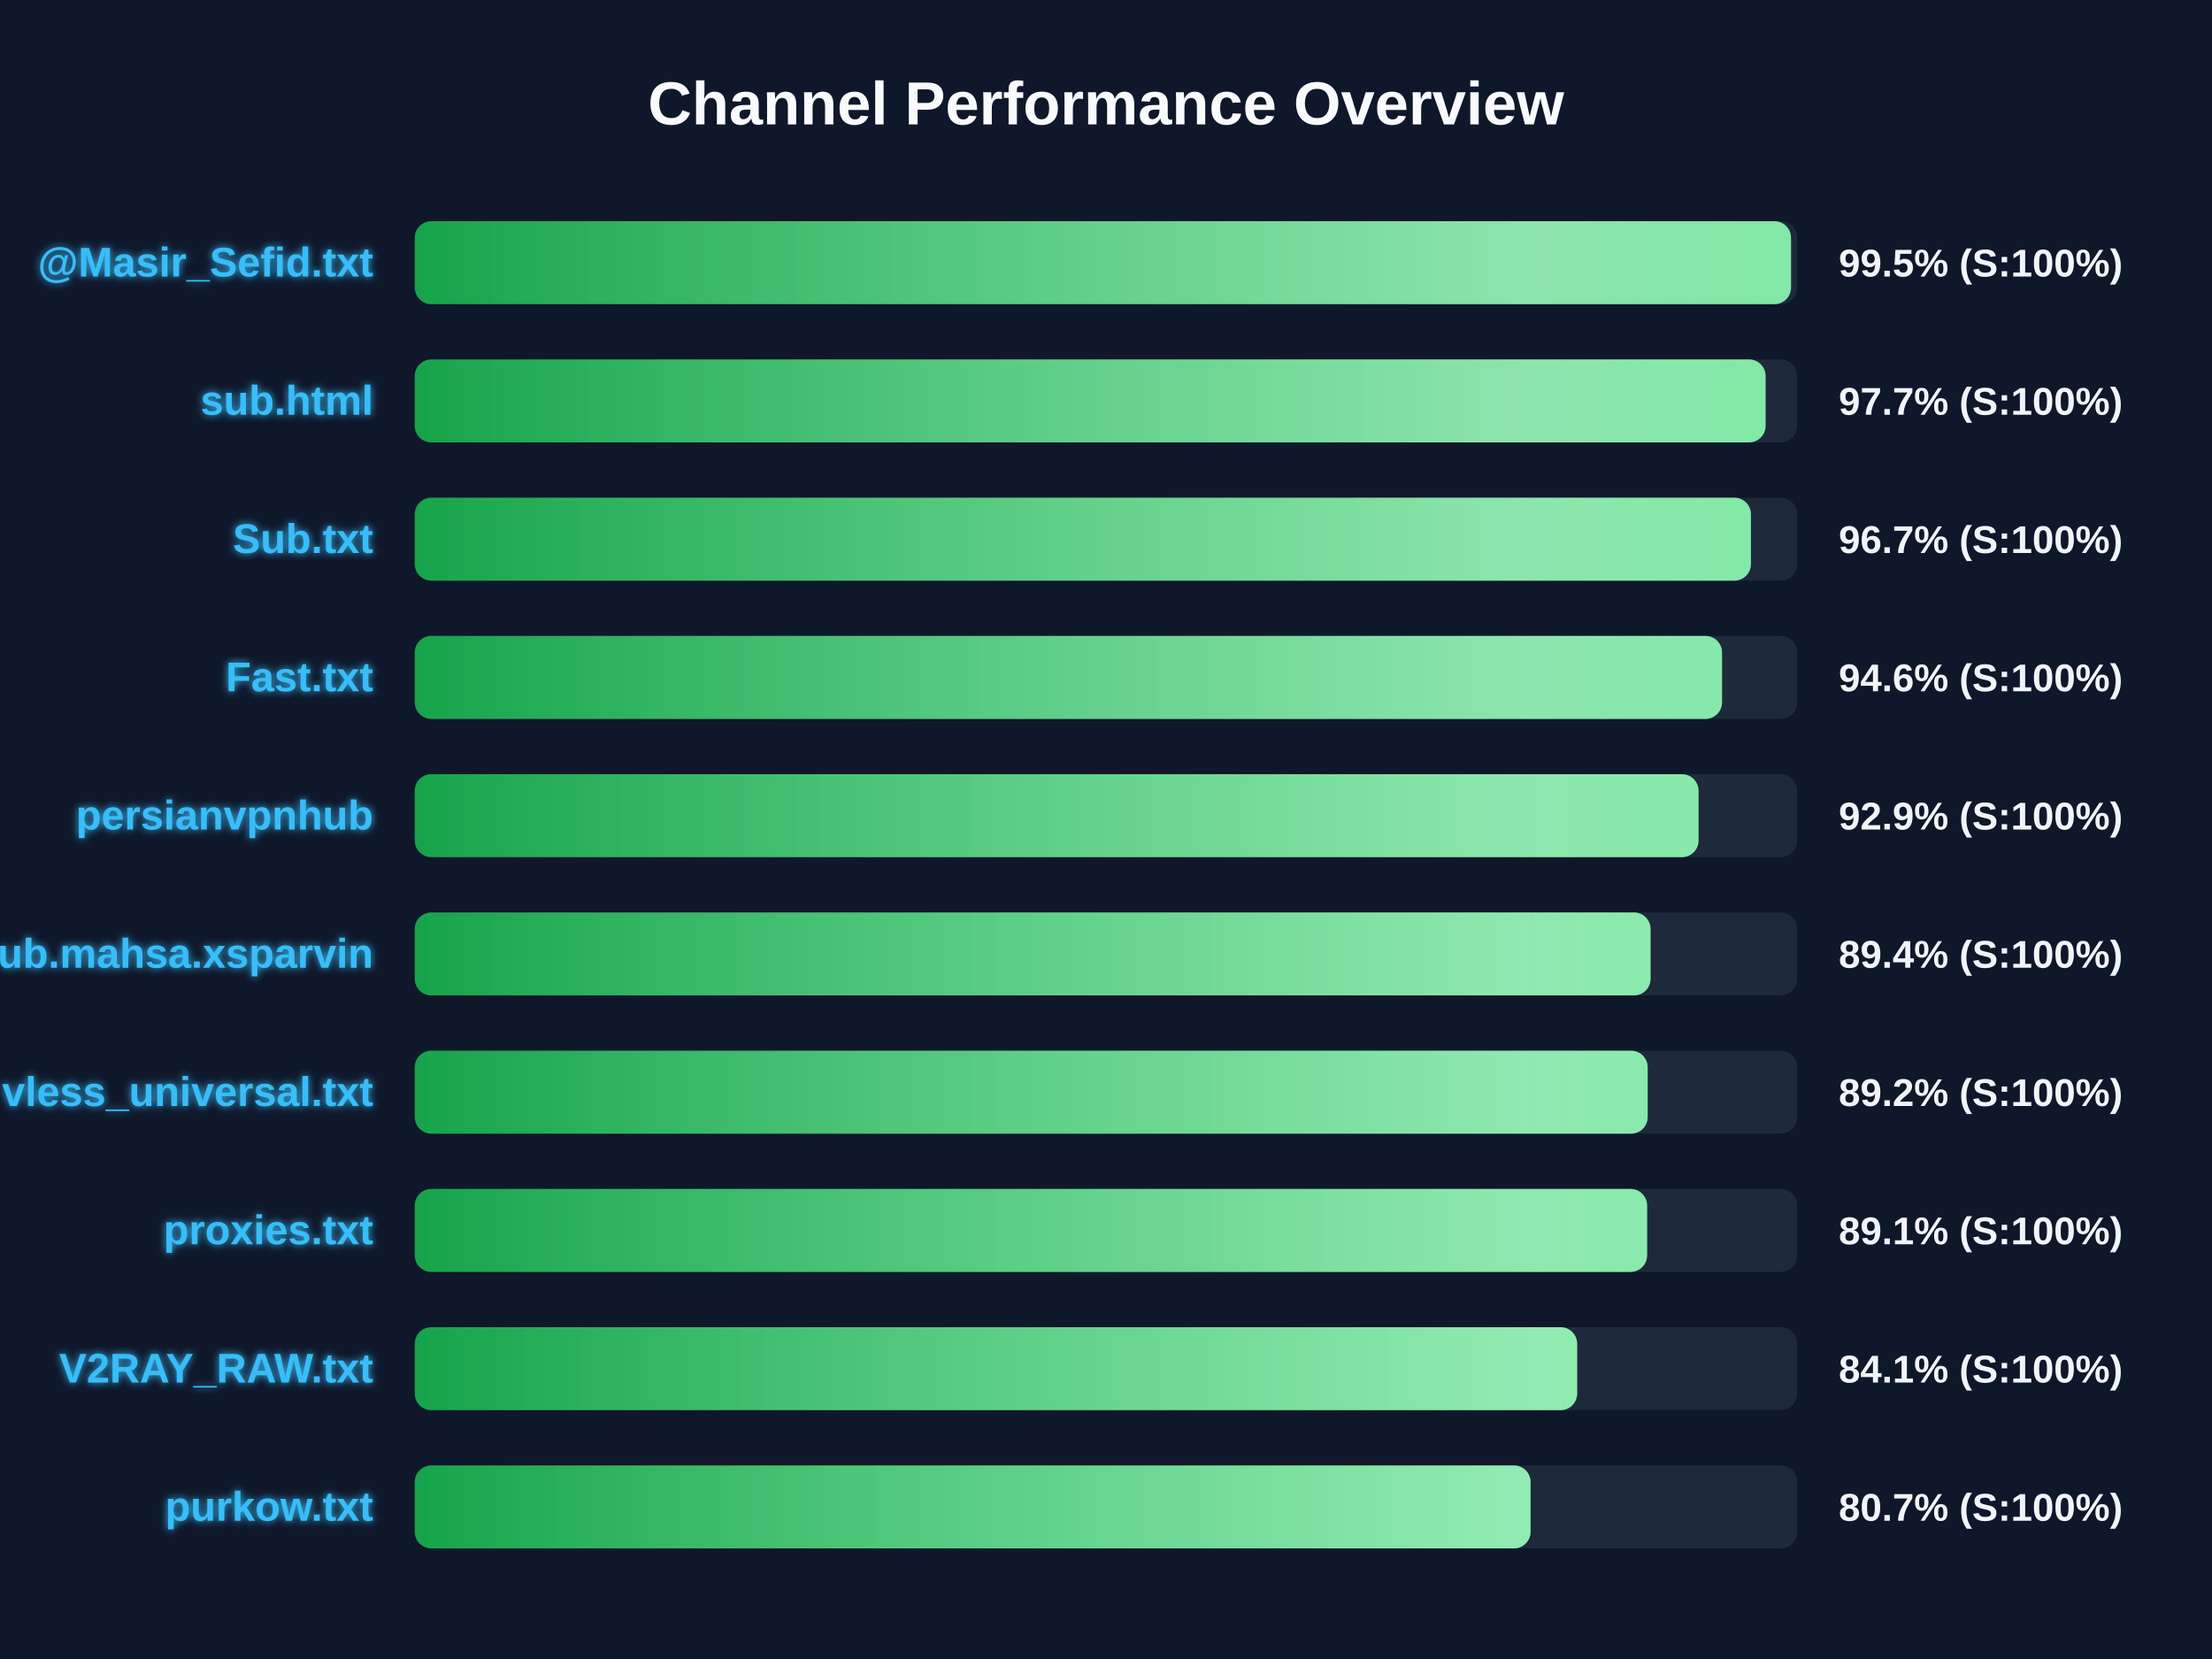
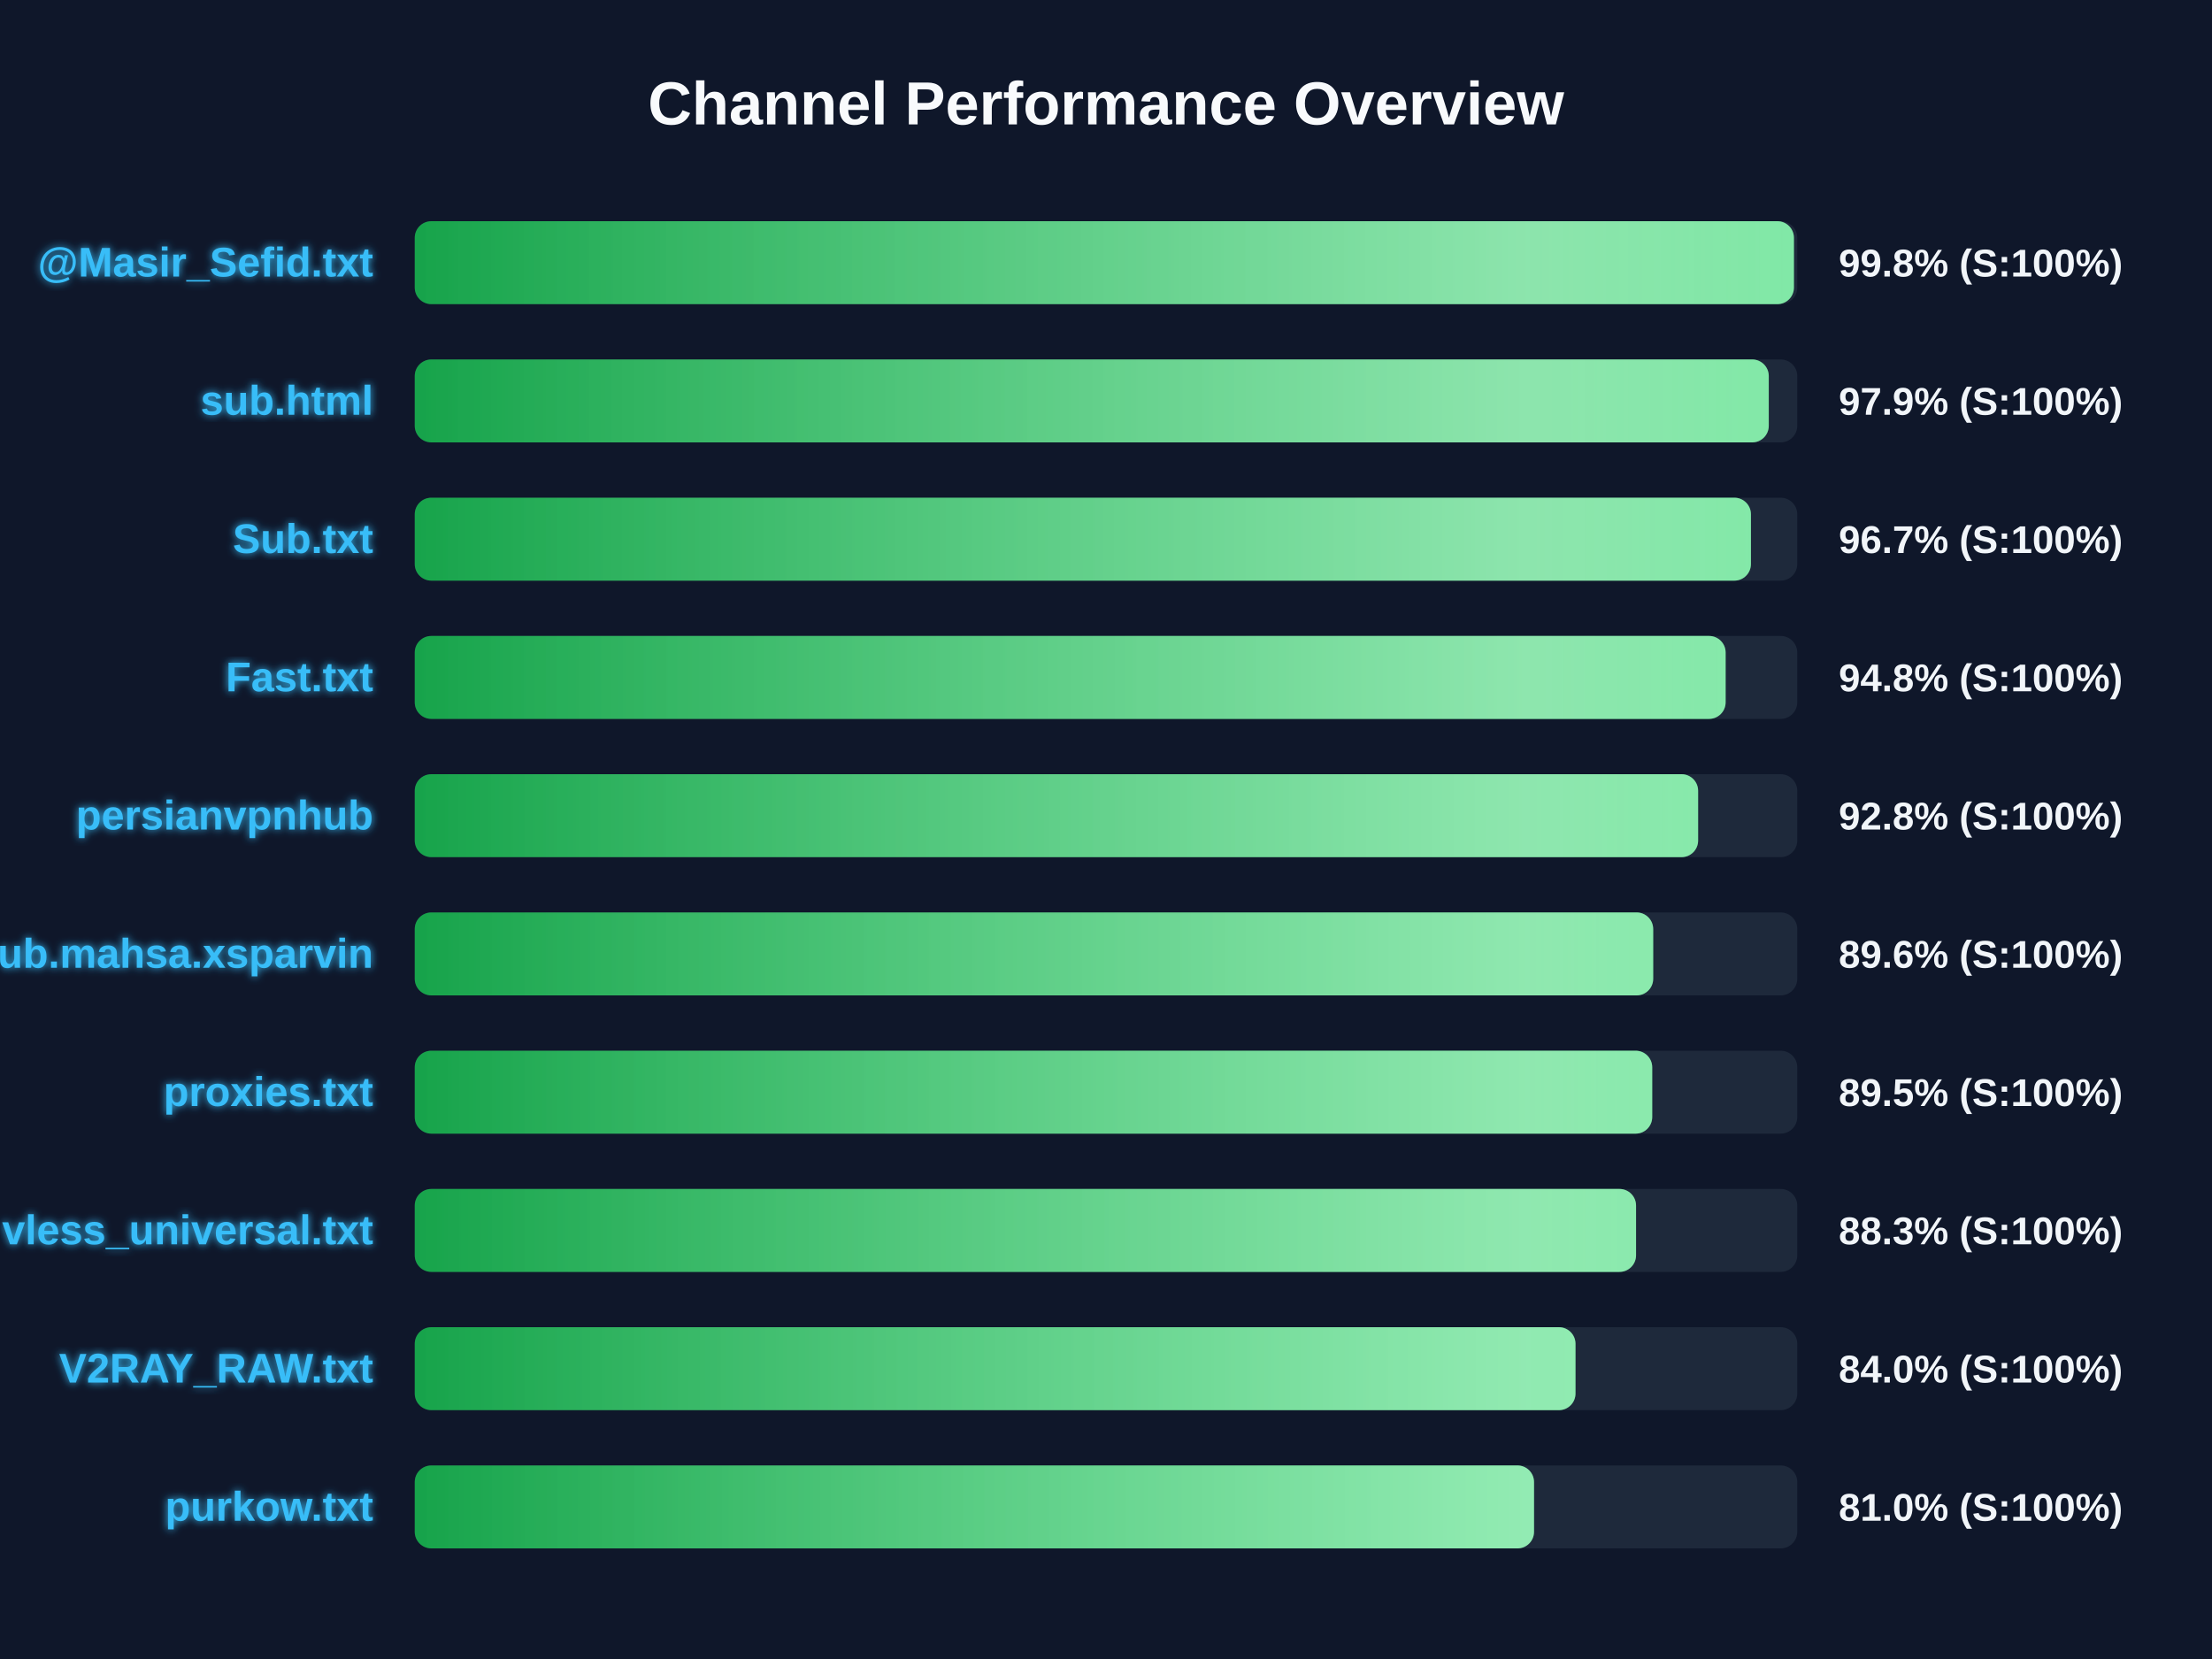
<svg xmlns="http://www.w3.org/2000/svg" width="800" height="600" version="1.1">
  <defs>
    <linearGradient id="grad-green" x1="0%" y1="0%" x2="100%" y2="0%">
      <stop offset="0%" stop-color="#16a34a" />
      <stop offset="100%" stop-color="#4ade80" />
    </linearGradient>
    <linearGradient id="grad-yellow" x1="0%" y1="0%" x2="100%" y2="0%">
      <stop offset="0%" stop-color="#ca8a04" />
      <stop offset="100%" stop-color="#fde047" />
    </linearGradient>
    <linearGradient id="grad-red" x1="0%" y1="0%" x2="100%" y2="0%">
      <stop offset="0%" stop-color="#dc2626" />
      <stop offset="100%" stop-color="#f87171" />
    </linearGradient>
    <linearGradient id="shimmer" x1="0%" y1="0%" x2="100%" y2="0%">
      <stop offset="0%" stop-color="rgba(255,255,255,0)" />
      <stop offset="50%" stop-color="rgba(255,255,255,0.4)" />
      <stop offset="100%" stop-color="rgba(255,255,255,0)" />
    </linearGradient>
    <filter id="glow" x="-20%" y="-20%" width="140%" height="140%">
      <feGaussianBlur stdDeviation="1.5" result="blur" />
      <feComposite in="SourceGraphic" in2="blur" operator="over" />
    </filter>
  </defs>
  <style>
        .bg-rect { fill: #0f172a; }
        .title { font: bold 22px 'Segoe UI', Arial, sans-serif; fill: #f8fafc; }
        .row { font: bold 15px 'Segoe UI', Arial, sans-serif; fill: #38bdf8; filter: url(#glow); }
        .score { font: bold 14px 'Segoe UI', Arial, sans-serif; fill: #f1f5f9; }
        @keyframes shimmer-anim {
            0% { transform: translateX(-100%); }
            100% { transform: translateX(200%); }
        }
        .shimmer-rect {
            animation: shimmer-anim 2.5s infinite linear;
        }
    </style>
  <rect width="100%" height="100%" class="bg-rect" />
  <text x="400" y="45" text-anchor="middle" class="title">Channel Performance Overview</text>
  <rect x="150" y="80" width="500" height="30" fill="#1e293b" rx="6" />
  <clipPath id="clip-0">
-     <rect x="150" y="80" width="497.75" height="30" rx="6" />
+     <rect x="150" y="80" width="498.8" height="30" rx="6" />
  </clipPath>
-   <rect x="150" y="80" width="497.75" height="30" fill="url(#grad-green)" rx="6" />
+   <rect x="150" y="80" width="498.8" height="30" fill="url(#grad-green)" rx="6" />
  <g clip-path="url(#clip-0)">
    <rect x="150" y="80" width="100%" height="30" fill="url(#shimmer)" class="shimmer-rect" />
  </g>
  <text x="135" y="100" text-anchor="end" class="row">@Masir_Sefid.txt</text>
-   <text x="665" y="100" text-anchor="start" class="score">99.5% (S:100%)</text>
+   <text x="665" y="100" text-anchor="start" class="score">99.8% (S:100%)</text>
  <rect x="150" y="130" width="500" height="30" fill="#1e293b" rx="6" />
  <clipPath id="clip-1">
-     <rect x="150" y="130" width="488.55" height="30" rx="6" />
+     <rect x="150" y="130" width="489.7" height="30" rx="6" />
  </clipPath>
-   <rect x="150" y="130" width="488.55" height="30" fill="url(#grad-green)" rx="6" />
+   <rect x="150" y="130" width="489.7" height="30" fill="url(#grad-green)" rx="6" />
  <g clip-path="url(#clip-1)">
    <rect x="150" y="130" width="100%" height="30" fill="url(#shimmer)" class="shimmer-rect" />
  </g>
  <text x="135" y="150" text-anchor="end" class="row">sub.html</text>
-   <text x="665" y="150" text-anchor="start" class="score">97.7% (S:100%)</text>
+   <text x="665" y="150" text-anchor="start" class="score">97.9% (S:100%)</text>
  <rect x="150" y="180" width="500" height="30" fill="#1e293b" rx="6" />
  <clipPath id="clip-2">
    <rect x="150" y="180" width="483.25" height="30" rx="6" />
  </clipPath>
  <rect x="150" y="180" width="483.25" height="30" fill="url(#grad-green)" rx="6" />
  <g clip-path="url(#clip-2)">
    <rect x="150" y="180" width="100%" height="30" fill="url(#shimmer)" class="shimmer-rect" />
  </g>
  <text x="135" y="200" text-anchor="end" class="row">Sub.txt</text>
  <text x="665" y="200" text-anchor="start" class="score">96.7% (S:100%)</text>
  <rect x="150" y="230" width="500" height="30" fill="#1e293b" rx="6" />
  <clipPath id="clip-3">
-     <rect x="150" y="230" width="472.8" height="30" rx="6" />
+     <rect x="150" y="230" width="474.1" height="30" rx="6" />
  </clipPath>
-   <rect x="150" y="230" width="472.8" height="30" fill="url(#grad-green)" rx="6" />
+   <rect x="150" y="230" width="474.1" height="30" fill="url(#grad-green)" rx="6" />
  <g clip-path="url(#clip-3)">
    <rect x="150" y="230" width="100%" height="30" fill="url(#shimmer)" class="shimmer-rect" />
  </g>
  <text x="135" y="250" text-anchor="end" class="row">Fast.txt</text>
-   <text x="665" y="250" text-anchor="start" class="score">94.6% (S:100%)</text>
+   <text x="665" y="250" text-anchor="start" class="score">94.8% (S:100%)</text>
  <rect x="150" y="280" width="500" height="30" fill="#1e293b" rx="6" />
  <clipPath id="clip-4">
-     <rect x="150" y="280" width="464.3" height="30" rx="6" />
+     <rect x="150" y="280" width="464.15" height="30" rx="6" />
  </clipPath>
-   <rect x="150" y="280" width="464.3" height="30" fill="url(#grad-green)" rx="6" />
+   <rect x="150" y="280" width="464.15" height="30" fill="url(#grad-green)" rx="6" />
  <g clip-path="url(#clip-4)">
    <rect x="150" y="280" width="100%" height="30" fill="url(#shimmer)" class="shimmer-rect" />
  </g>
  <text x="135" y="300" text-anchor="end" class="row">persianvpnhub</text>
-   <text x="665" y="300" text-anchor="start" class="score">92.9% (S:100%)</text>
+   <text x="665" y="300" text-anchor="start" class="score">92.8% (S:100%)</text>
  <rect x="150" y="330" width="500" height="30" fill="#1e293b" rx="6" />
  <clipPath id="clip-5">
-     <rect x="150" y="330" width="446.95" height="30" rx="6" />
+     <rect x="150" y="330" width="447.9" height="30" rx="6" />
  </clipPath>
-   <rect x="150" y="330" width="446.95" height="30" fill="url(#grad-green)" rx="6" />
+   <rect x="150" y="330" width="447.9" height="30" fill="url(#grad-green)" rx="6" />
  <g clip-path="url(#clip-5)">
    <rect x="150" y="330" width="100%" height="30" fill="url(#shimmer)" class="shimmer-rect" />
  </g>
  <text x="135" y="350" text-anchor="end" class="row">Sub.mahsa.xsparvin</text>
-   <text x="665" y="350" text-anchor="start" class="score">89.4% (S:100%)</text>
+   <text x="665" y="350" text-anchor="start" class="score">89.6% (S:100%)</text>
  <rect x="150" y="380" width="500" height="30" fill="#1e293b" rx="6" />
  <clipPath id="clip-6">
-     <rect x="150" y="380" width="445.9" height="30" rx="6" />
+     <rect x="150" y="380" width="447.55" height="30" rx="6" />
  </clipPath>
-   <rect x="150" y="380" width="445.9" height="30" fill="url(#grad-green)" rx="6" />
+   <rect x="150" y="380" width="447.55" height="30" fill="url(#grad-green)" rx="6" />
  <g clip-path="url(#clip-6)">
    <rect x="150" y="380" width="100%" height="30" fill="url(#shimmer)" class="shimmer-rect" />
  </g>
-   <text x="135" y="400" text-anchor="end" class="row">vless_universal.txt</text>
-   <text x="665" y="400" text-anchor="start" class="score">89.2% (S:100%)</text>
+   <text x="135" y="400" text-anchor="end" class="row">proxies.txt</text>
+   <text x="665" y="400" text-anchor="start" class="score">89.5% (S:100%)</text>
  <rect x="150" y="430" width="500" height="30" fill="#1e293b" rx="6" />
  <clipPath id="clip-7">
-     <rect x="150" y="430" width="445.7" height="30" rx="6" />
+     <rect x="150" y="430" width="441.7" height="30" rx="6" />
  </clipPath>
-   <rect x="150" y="430" width="445.7" height="30" fill="url(#grad-green)" rx="6" />
+   <rect x="150" y="430" width="441.7" height="30" fill="url(#grad-green)" rx="6" />
  <g clip-path="url(#clip-7)">
    <rect x="150" y="430" width="100%" height="30" fill="url(#shimmer)" class="shimmer-rect" />
  </g>
-   <text x="135" y="450" text-anchor="end" class="row">proxies.txt</text>
-   <text x="665" y="450" text-anchor="start" class="score">89.1% (S:100%)</text>
+   <text x="135" y="450" text-anchor="end" class="row">vless_universal.txt</text>
+   <text x="665" y="450" text-anchor="start" class="score">88.3% (S:100%)</text>
  <rect x="150" y="480" width="500" height="30" fill="#1e293b" rx="6" />
  <clipPath id="clip-8">
-     <rect x="150" y="480" width="420.4" height="30" rx="6" />
+     <rect x="150" y="480" width="419.8" height="30" rx="6" />
  </clipPath>
-   <rect x="150" y="480" width="420.4" height="30" fill="url(#grad-green)" rx="6" />
+   <rect x="150" y="480" width="419.8" height="30" fill="url(#grad-green)" rx="6" />
  <g clip-path="url(#clip-8)">
    <rect x="150" y="480" width="100%" height="30" fill="url(#shimmer)" class="shimmer-rect" />
  </g>
  <text x="135" y="500" text-anchor="end" class="row">V2RAY_RAW.txt</text>
-   <text x="665" y="500" text-anchor="start" class="score">84.1% (S:100%)</text>
+   <text x="665" y="500" text-anchor="start" class="score">84.0% (S:100%)</text>
  <rect x="150" y="530" width="500" height="30" fill="#1e293b" rx="6" />
  <clipPath id="clip-9">
-     <rect x="150" y="530" width="403.55" height="30" rx="6" />
+     <rect x="150" y="530" width="404.8" height="30" rx="6" />
  </clipPath>
-   <rect x="150" y="530" width="403.55" height="30" fill="url(#grad-green)" rx="6" />
+   <rect x="150" y="530" width="404.8" height="30" fill="url(#grad-green)" rx="6" />
  <g clip-path="url(#clip-9)">
    <rect x="150" y="530" width="100%" height="30" fill="url(#shimmer)" class="shimmer-rect" />
  </g>
  <text x="135" y="550" text-anchor="end" class="row">purkow.txt</text>
-   <text x="665" y="550" text-anchor="start" class="score">80.7% (S:100%)</text>
+   <text x="665" y="550" text-anchor="start" class="score">81.0% (S:100%)</text>
</svg>
